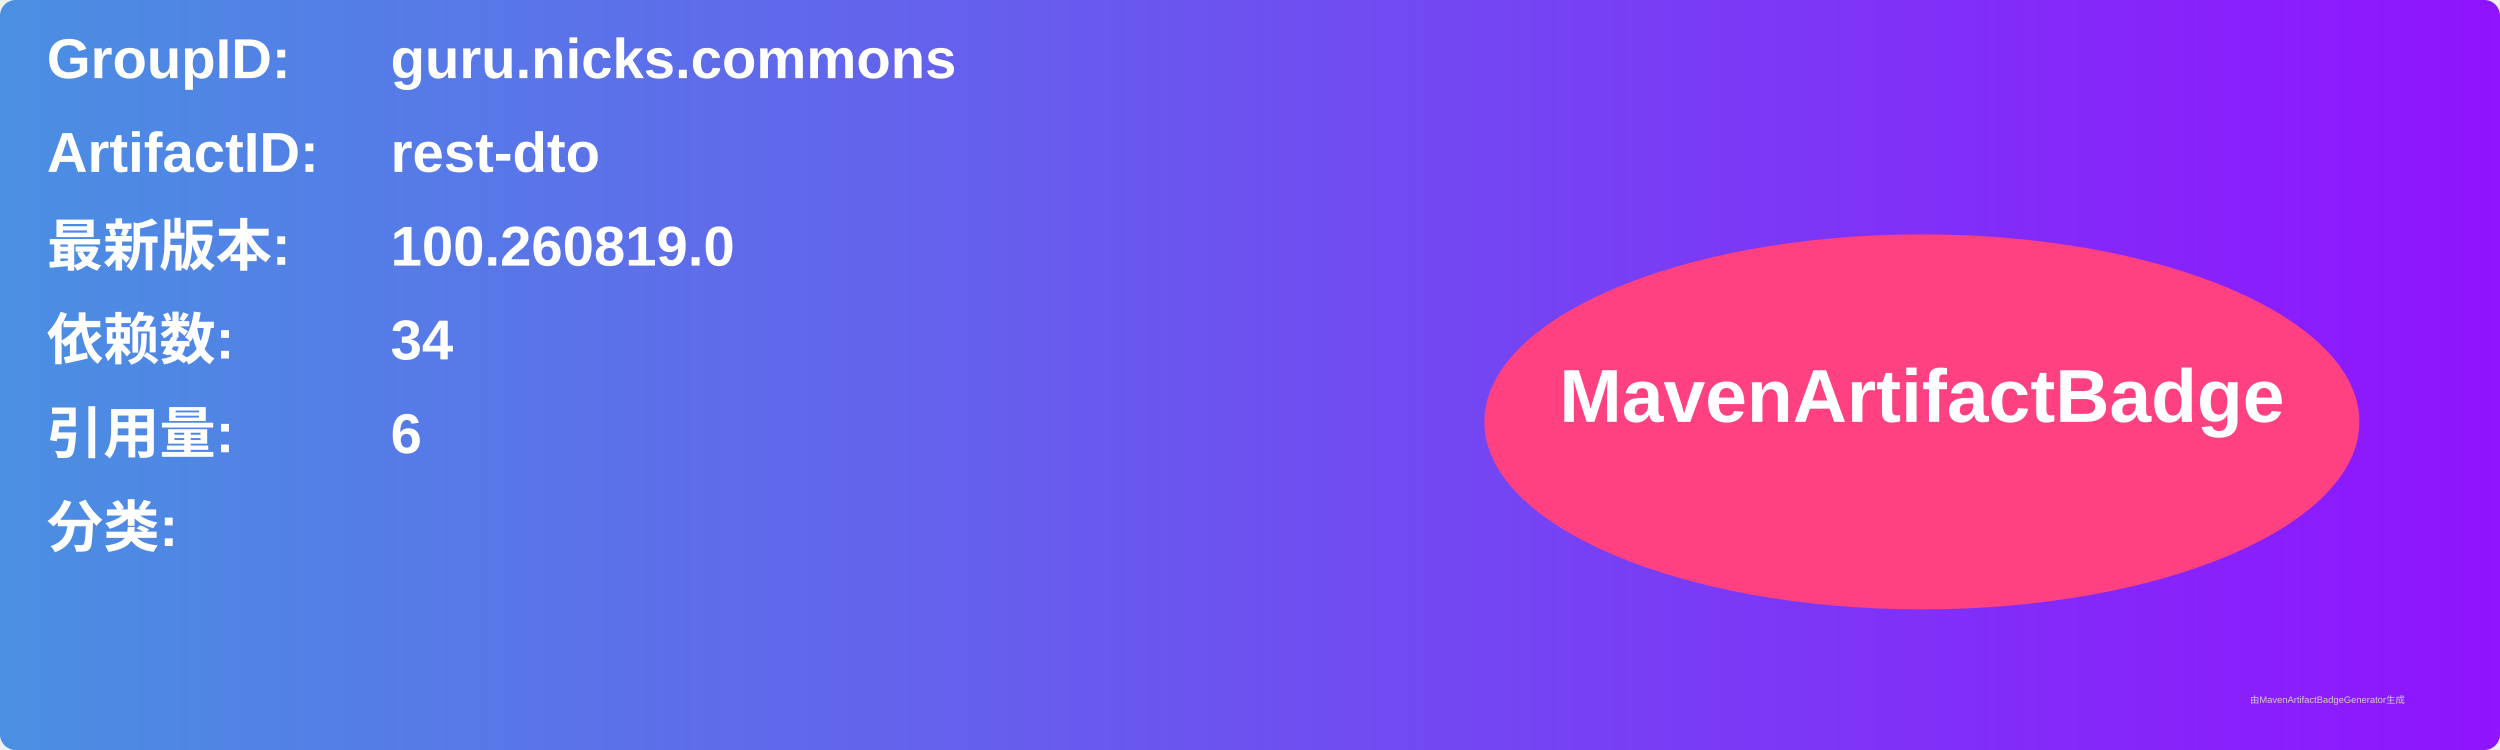
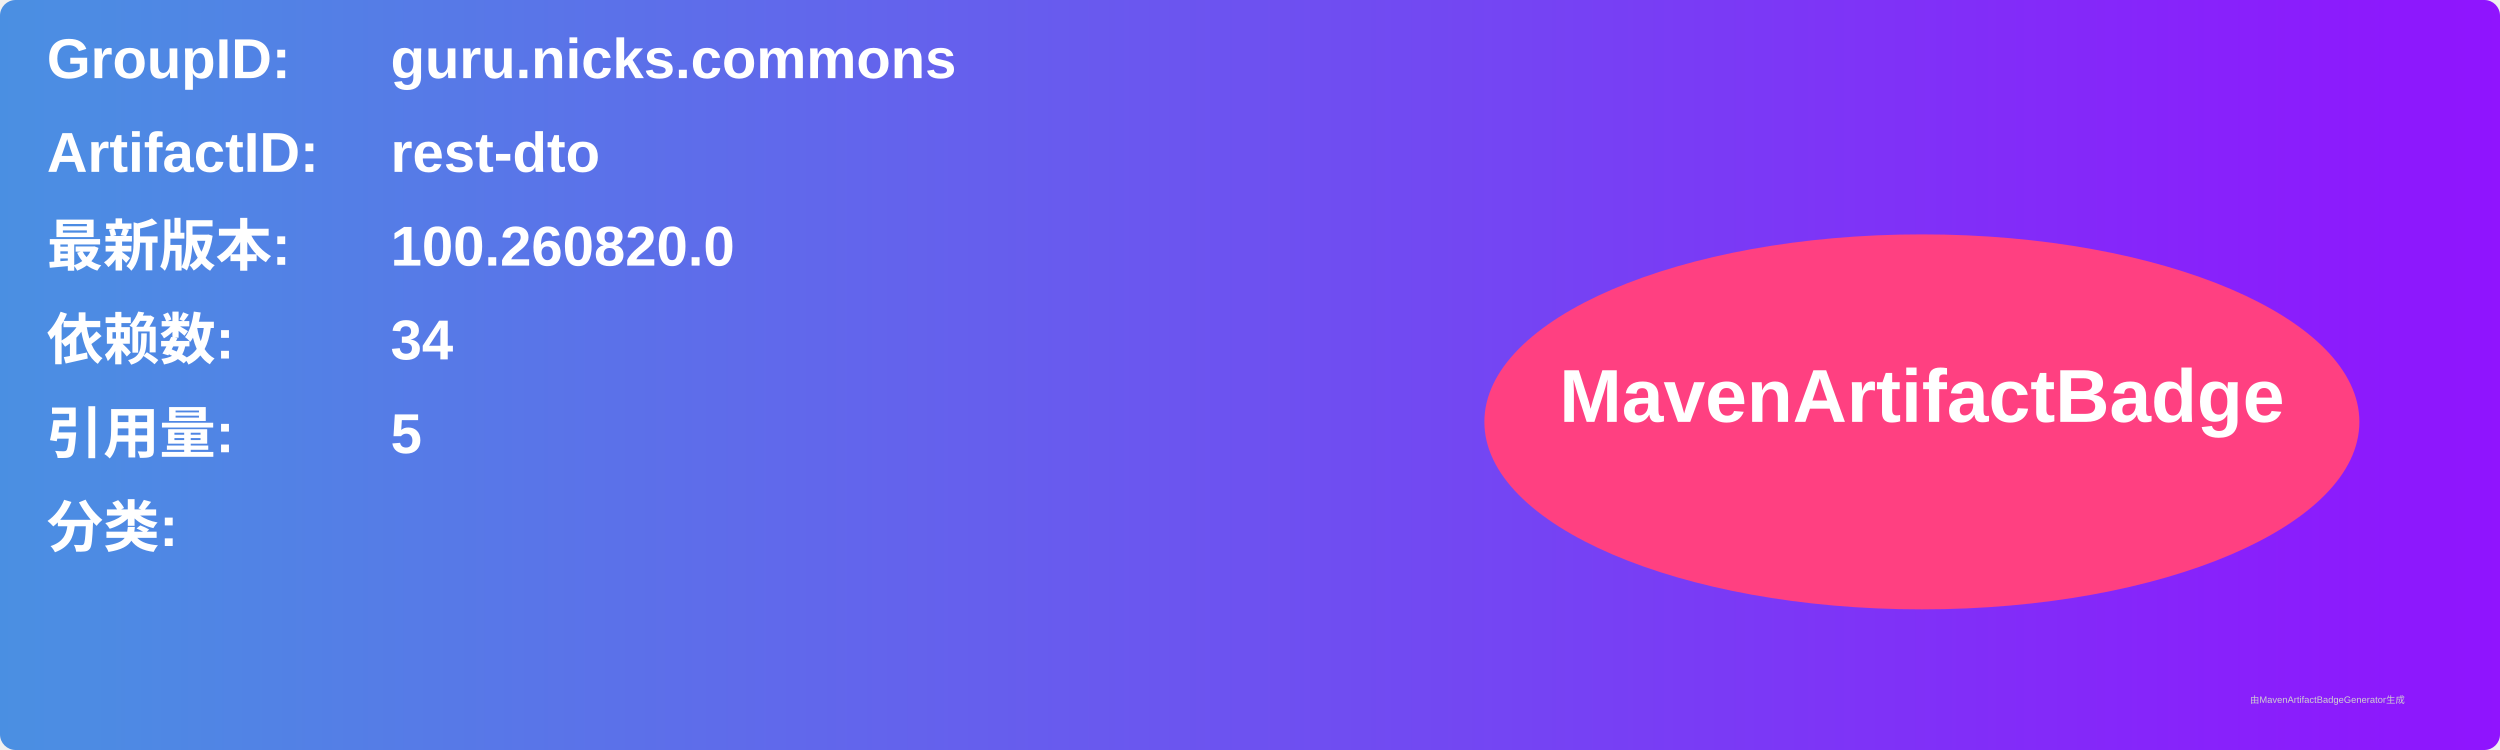
<svg xmlns="http://www.w3.org/2000/svg" width="800" height="240" viewBox="0 0 800 240">
  <linearGradient id="grad" x1="0%" y1="0%" x2="100%" y2="0%">
    <stop offset="0%" stop-color="#4a90e2" />
    <stop offset="100%" stop-color="#9013fe" />
  </linearGradient>
  <rect width="100%" height="100%" rx="5" ry="5" fill="url(#grad)" />
  <g transform="translate(15, 15)">
    <text x="0" y="10" font-family="Arial" font-size="18" fill="white" font-weight="bold" width="260">GroupID:</text>
    <text x="110" y="10" font-family="Arial" font-size="18" fill="white" font-weight="bold" width="460">guru.nicks.commons</text>
    <text x="0" y="40" font-family="Arial" font-size="18" fill="white" font-weight="bold" width="260">ArtifactID:</text>
    <text x="110" y="40" font-family="Arial" font-size="18" fill="white" font-weight="bold" width="460">rest-dto</text>
    <text x="0" y="70" font-family="Arial" font-size="18" fill="white" font-weight="bold">最新版本:</text>
    <text x="110" y="70" font-family="Arial" font-size="18" fill="white" font-weight="bold">
-       <tspan font-weight="bold">100.260819.0</tspan>
+       <tspan font-weight="bold">100.260820.0</tspan>
    </text>
    <text x="0" y="100" font-family="Arial" font-size="18" fill="white" font-weight="bold">依赖数: </text>
    <text x="110" y="100" font-family="Arial" font-size="18" fill="white">
      <tspan font-weight="bold">34</tspan>
    </text>
    <text x="0" y="130" font-family="Arial" font-size="18" fill="white" font-weight="bold">引用量: </text>
    <text x="110" y="130" font-family="Arial" font-size="18" fill="white">
-       <tspan font-weight="bold">6</tspan>
+       <tspan font-weight="bold">5</tspan>
    </text>
    <text x="0" y="160" font-family="Arial" font-size="18" fill="white" font-weight="bold">分类:</text>
    <text x="10" y="190" font-family="Arial" font-size="10" fill="white">
      <tspan font-weight="bold" />
    </text>
    <ellipse cx="600" cy="120" rx="140" ry="60" fill="#ff4081" />
    <text x="600" y="120" text-anchor="middle" font-family="Arial" font-size="24" fill="white" font-weight="bold">MavenArtifactBadge</text>
  </g>
  <text x="720" y="225" font-family="Arial" font-size="3" fill="#d0d0d0">由MavenArtifactBadgeGenerator生成</text>
</svg>
